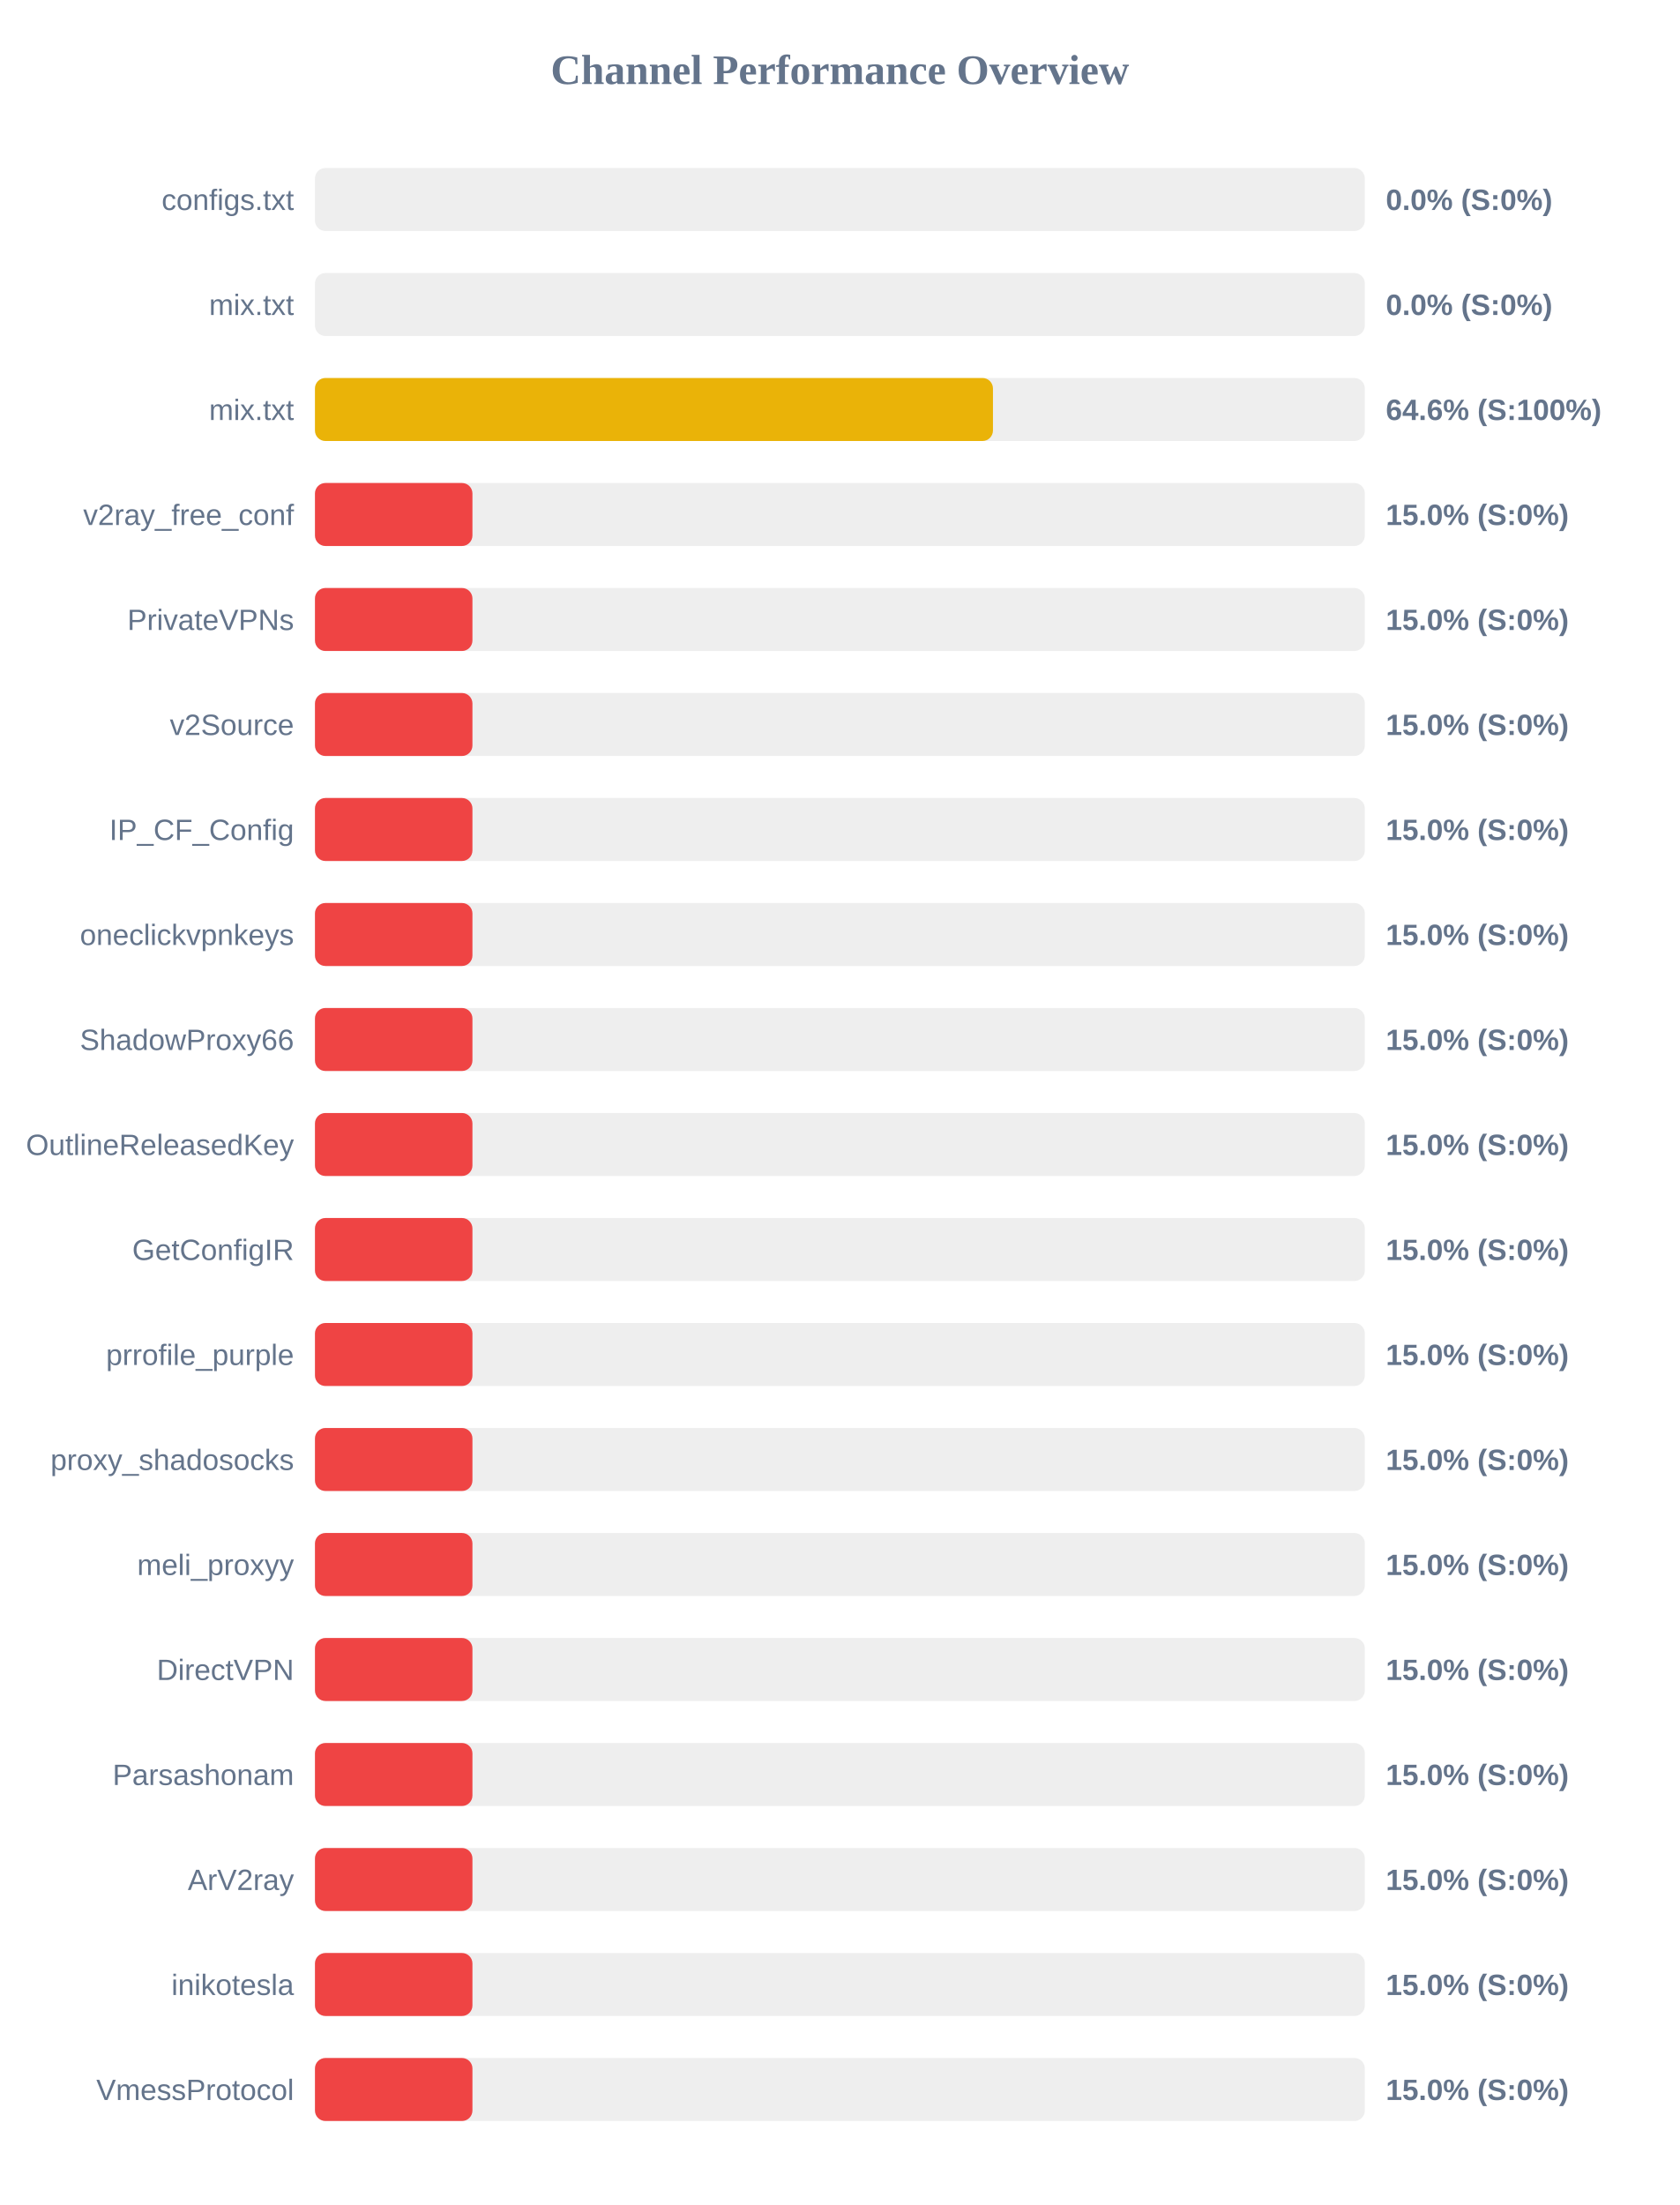
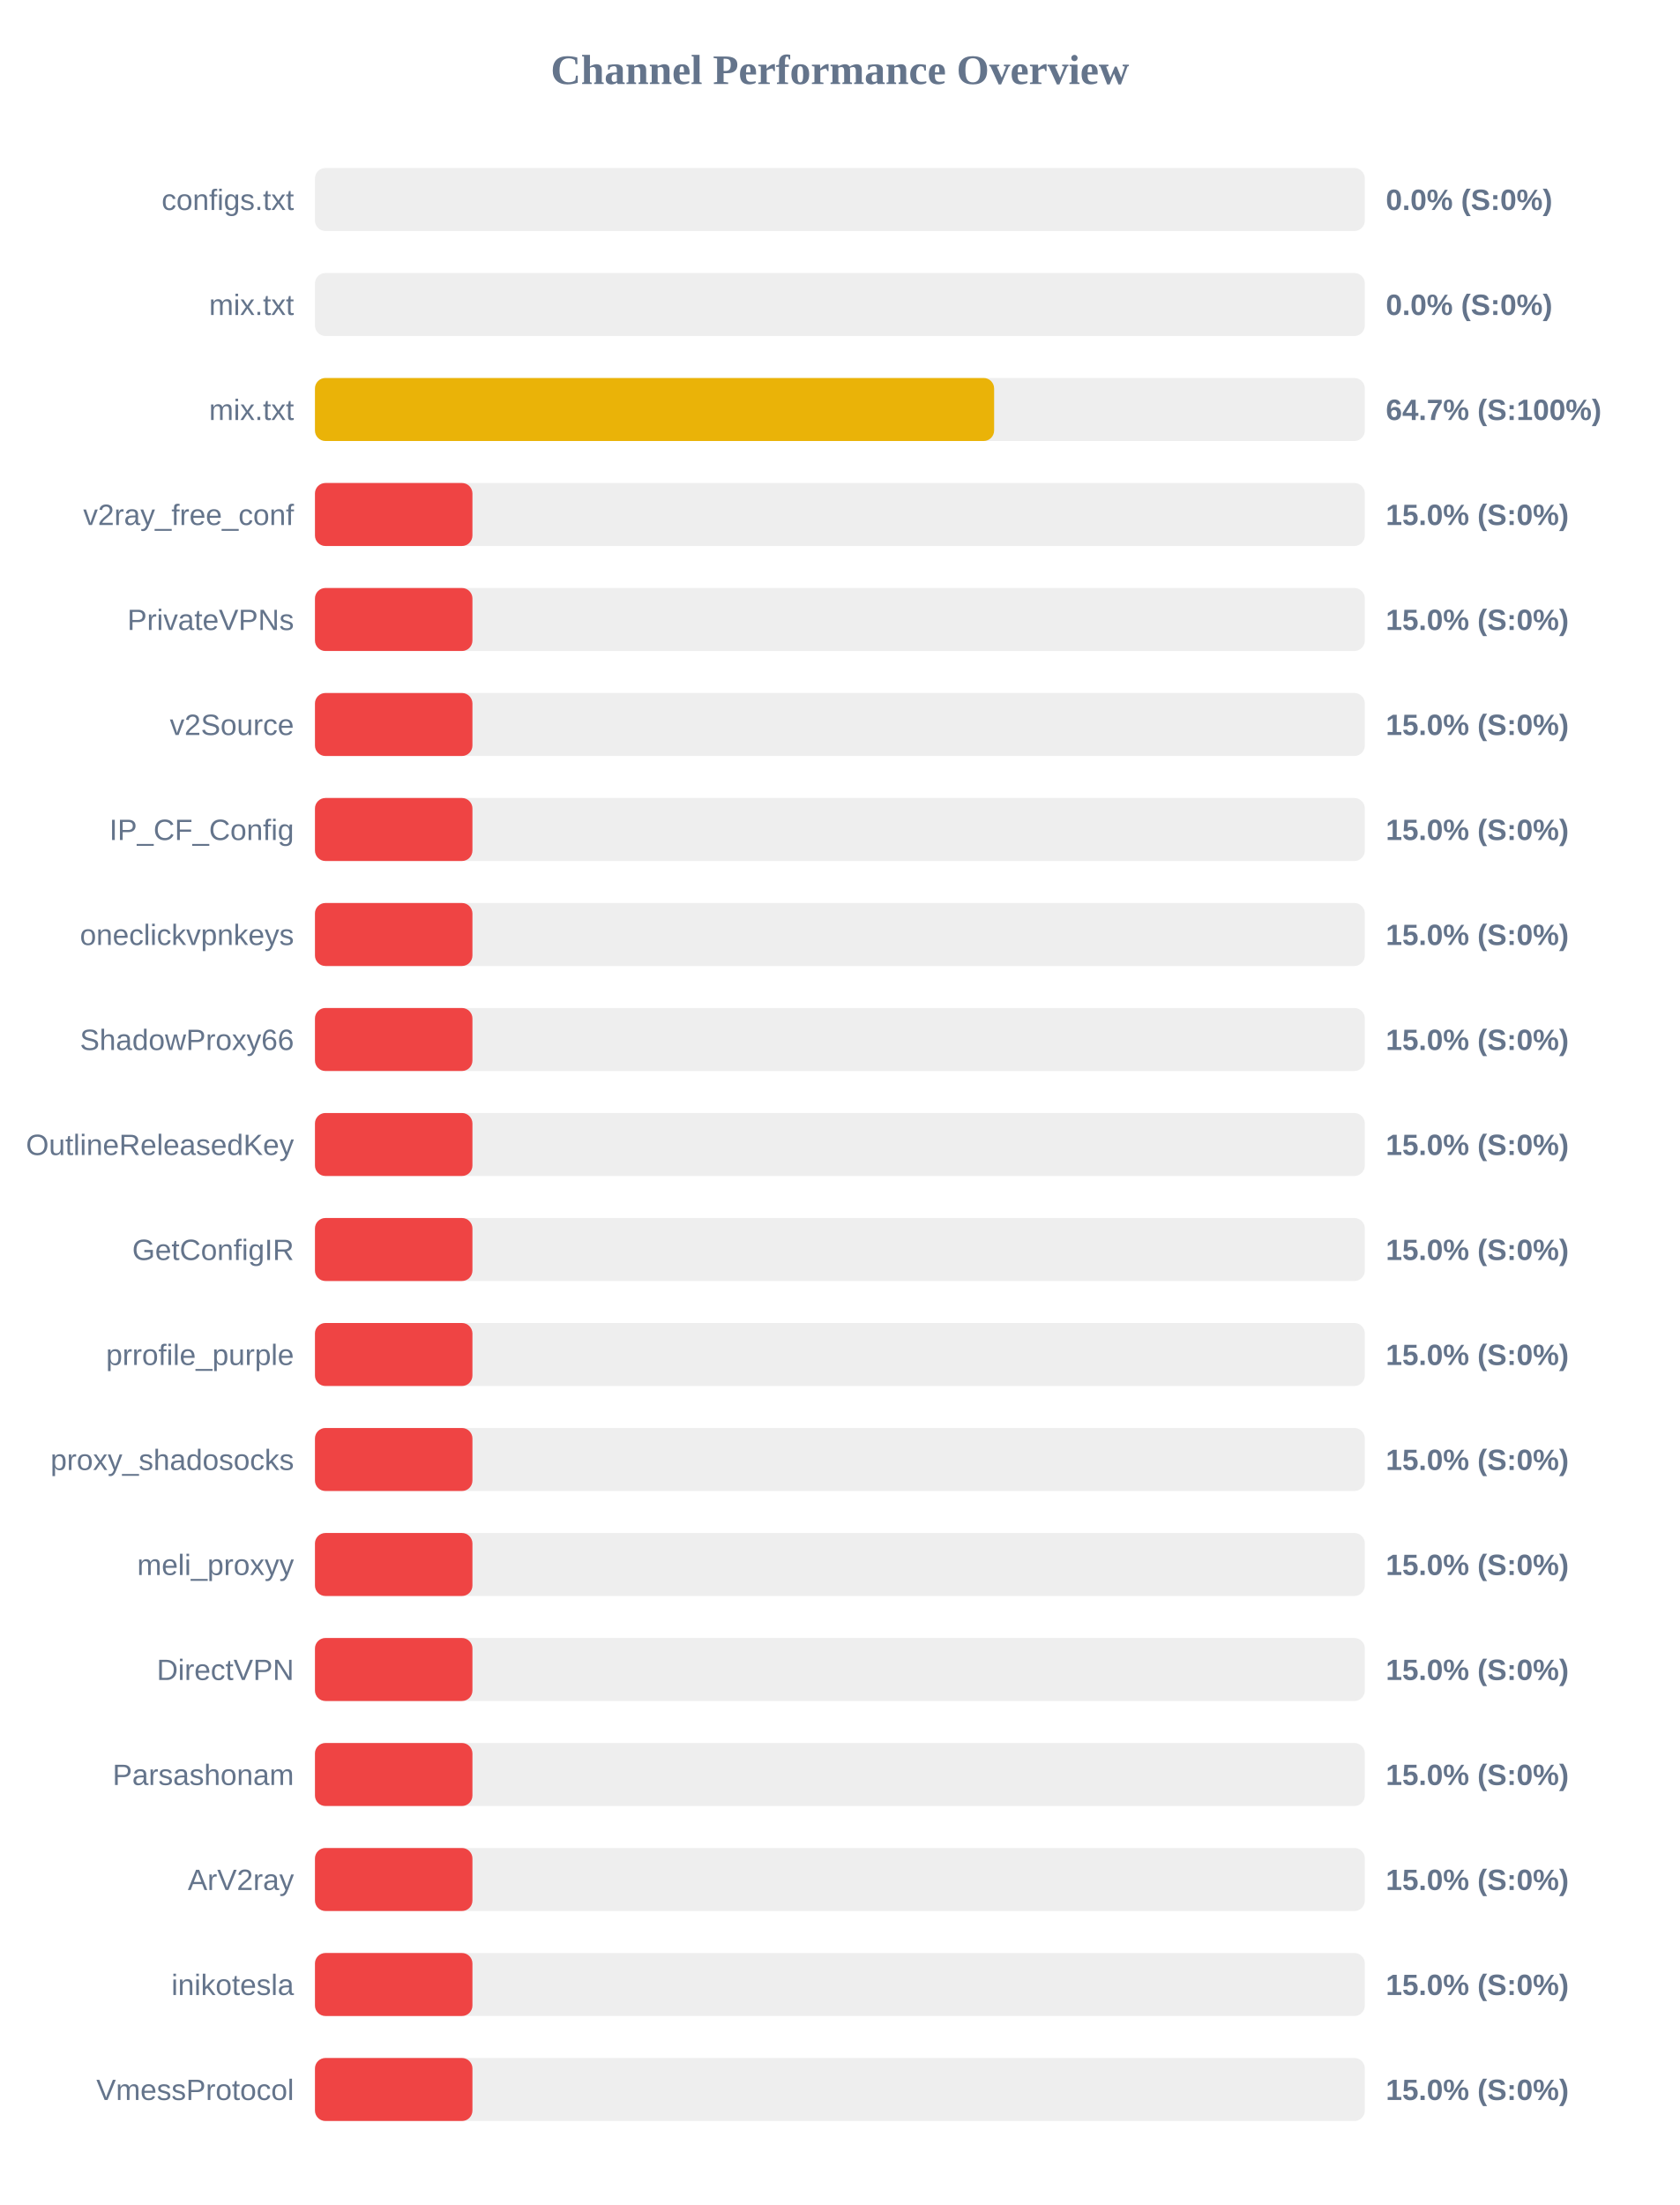
<svg xmlns="http://www.w3.org/2000/svg" width="800" height="1050" version="1.1">
  <style>
        .row { font: 14px Arial; fill: #64748b; }
        .score { font: bold 14px Arial; fill: #64748b; }
    </style>
  <text x="400" y="40" text-anchor="middle" font-size="20px" font-weight="bold" fill="#64748b">Channel Performance Overview</text>
  <rect x="150" y="80" width="500" height="30" fill="#eee" rx="5" />
  <rect x="150" y="80" width="0.0" height="30" fill="#ef4444" rx="5" />
  <text x="140" y="100" text-anchor="end" class="row">configs.txt</text>
  <text x="660" y="100" text-anchor="start" class="score">0.0% (S:0%)</text>
  <rect x="150" y="130" width="500" height="30" fill="#eee" rx="5" />
  <rect x="150" y="130" width="0.0" height="30" fill="#ef4444" rx="5" />
  <text x="140" y="150" text-anchor="end" class="row">mix.txt</text>
  <text x="660" y="150" text-anchor="start" class="score">0.0% (S:0%)</text>
  <rect x="150" y="180" width="500" height="30" fill="#eee" rx="5" />
-   <rect x="150" y="180" width="322.9" height="30" fill="#eab308" rx="5" />
+   <rect x="150" y="180" width="323.45" height="30" fill="#eab308" rx="5" />
  <text x="140" y="200" text-anchor="end" class="row">mix.txt</text>
-   <text x="660" y="200" text-anchor="start" class="score">64.6% (S:100%)</text>
+   <text x="660" y="200" text-anchor="start" class="score">64.7% (S:100%)</text>
  <rect x="150" y="230" width="500" height="30" fill="#eee" rx="5" />
  <rect x="150" y="230" width="75.0" height="30" fill="#ef4444" rx="5" />
  <text x="140" y="250" text-anchor="end" class="row">v2ray_free_conf</text>
  <text x="660" y="250" text-anchor="start" class="score">15.0% (S:0%)</text>
  <rect x="150" y="280" width="500" height="30" fill="#eee" rx="5" />
  <rect x="150" y="280" width="75.0" height="30" fill="#ef4444" rx="5" />
  <text x="140" y="300" text-anchor="end" class="row">PrivateVPNs</text>
  <text x="660" y="300" text-anchor="start" class="score">15.0% (S:0%)</text>
  <rect x="150" y="330" width="500" height="30" fill="#eee" rx="5" />
  <rect x="150" y="330" width="75.0" height="30" fill="#ef4444" rx="5" />
  <text x="140" y="350" text-anchor="end" class="row">v2Source</text>
  <text x="660" y="350" text-anchor="start" class="score">15.0% (S:0%)</text>
  <rect x="150" y="380" width="500" height="30" fill="#eee" rx="5" />
  <rect x="150" y="380" width="75.0" height="30" fill="#ef4444" rx="5" />
  <text x="140" y="400" text-anchor="end" class="row">IP_CF_Config</text>
  <text x="660" y="400" text-anchor="start" class="score">15.0% (S:0%)</text>
  <rect x="150" y="430" width="500" height="30" fill="#eee" rx="5" />
  <rect x="150" y="430" width="75.0" height="30" fill="#ef4444" rx="5" />
  <text x="140" y="450" text-anchor="end" class="row">oneclickvpnkeys</text>
  <text x="660" y="450" text-anchor="start" class="score">15.0% (S:0%)</text>
  <rect x="150" y="480" width="500" height="30" fill="#eee" rx="5" />
  <rect x="150" y="480" width="75.0" height="30" fill="#ef4444" rx="5" />
  <text x="140" y="500" text-anchor="end" class="row">ShadowProxy66</text>
  <text x="660" y="500" text-anchor="start" class="score">15.0% (S:0%)</text>
  <rect x="150" y="530" width="500" height="30" fill="#eee" rx="5" />
  <rect x="150" y="530" width="75.0" height="30" fill="#ef4444" rx="5" />
  <text x="140" y="550" text-anchor="end" class="row">OutlineReleasedKey</text>
  <text x="660" y="550" text-anchor="start" class="score">15.0% (S:0%)</text>
  <rect x="150" y="580" width="500" height="30" fill="#eee" rx="5" />
  <rect x="150" y="580" width="75.0" height="30" fill="#ef4444" rx="5" />
  <text x="140" y="600" text-anchor="end" class="row">GetConfigIR</text>
  <text x="660" y="600" text-anchor="start" class="score">15.0% (S:0%)</text>
  <rect x="150" y="630" width="500" height="30" fill="#eee" rx="5" />
  <rect x="150" y="630" width="75.0" height="30" fill="#ef4444" rx="5" />
  <text x="140" y="650" text-anchor="end" class="row">prrofile_purple</text>
  <text x="660" y="650" text-anchor="start" class="score">15.0% (S:0%)</text>
  <rect x="150" y="680" width="500" height="30" fill="#eee" rx="5" />
  <rect x="150" y="680" width="75.0" height="30" fill="#ef4444" rx="5" />
  <text x="140" y="700" text-anchor="end" class="row">proxy_shadosocks</text>
  <text x="660" y="700" text-anchor="start" class="score">15.0% (S:0%)</text>
  <rect x="150" y="730" width="500" height="30" fill="#eee" rx="5" />
  <rect x="150" y="730" width="75.0" height="30" fill="#ef4444" rx="5" />
  <text x="140" y="750" text-anchor="end" class="row">meli_proxyy</text>
  <text x="660" y="750" text-anchor="start" class="score">15.0% (S:0%)</text>
  <rect x="150" y="780" width="500" height="30" fill="#eee" rx="5" />
  <rect x="150" y="780" width="75.0" height="30" fill="#ef4444" rx="5" />
  <text x="140" y="800" text-anchor="end" class="row">DirectVPN</text>
  <text x="660" y="800" text-anchor="start" class="score">15.0% (S:0%)</text>
  <rect x="150" y="830" width="500" height="30" fill="#eee" rx="5" />
  <rect x="150" y="830" width="75.0" height="30" fill="#ef4444" rx="5" />
  <text x="140" y="850" text-anchor="end" class="row">Parsashonam</text>
  <text x="660" y="850" text-anchor="start" class="score">15.0% (S:0%)</text>
  <rect x="150" y="880" width="500" height="30" fill="#eee" rx="5" />
  <rect x="150" y="880" width="75.0" height="30" fill="#ef4444" rx="5" />
  <text x="140" y="900" text-anchor="end" class="row">ArV2ray</text>
  <text x="660" y="900" text-anchor="start" class="score">15.0% (S:0%)</text>
  <rect x="150" y="930" width="500" height="30" fill="#eee" rx="5" />
  <rect x="150" y="930" width="75.0" height="30" fill="#ef4444" rx="5" />
  <text x="140" y="950" text-anchor="end" class="row">inikotesla</text>
  <text x="660" y="950" text-anchor="start" class="score">15.0% (S:0%)</text>
  <rect x="150" y="980" width="500" height="30" fill="#eee" rx="5" />
  <rect x="150" y="980" width="75.0" height="30" fill="#ef4444" rx="5" />
  <text x="140" y="1000" text-anchor="end" class="row">VmessProtocol</text>
  <text x="660" y="1000" text-anchor="start" class="score">15.0% (S:0%)</text>
</svg>
